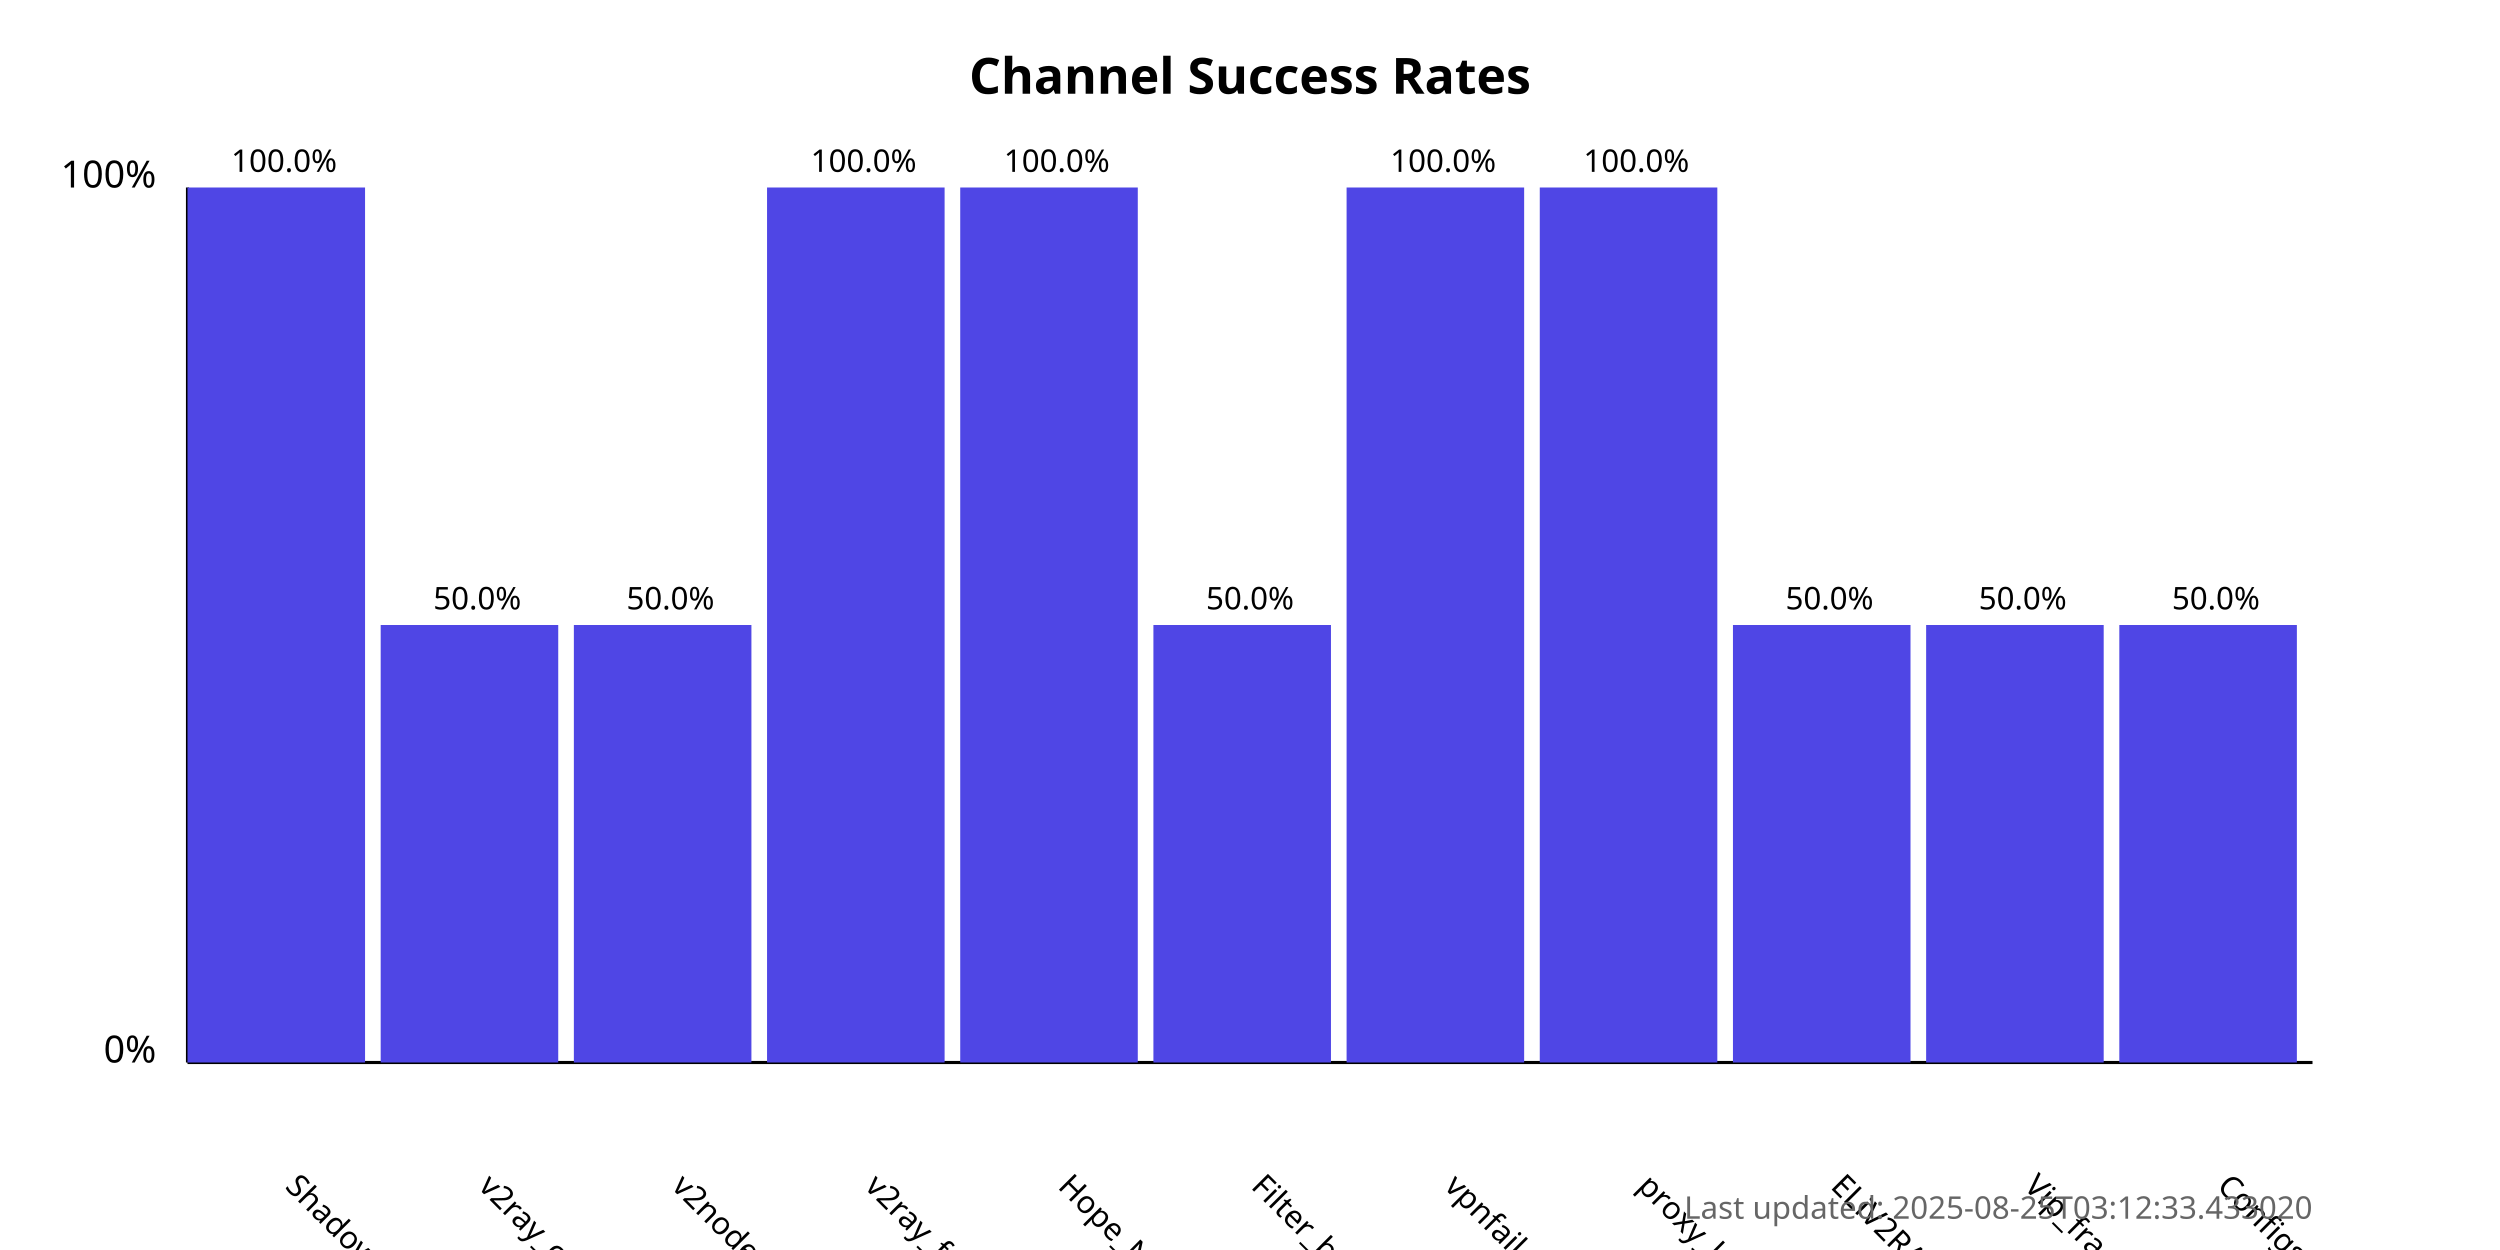
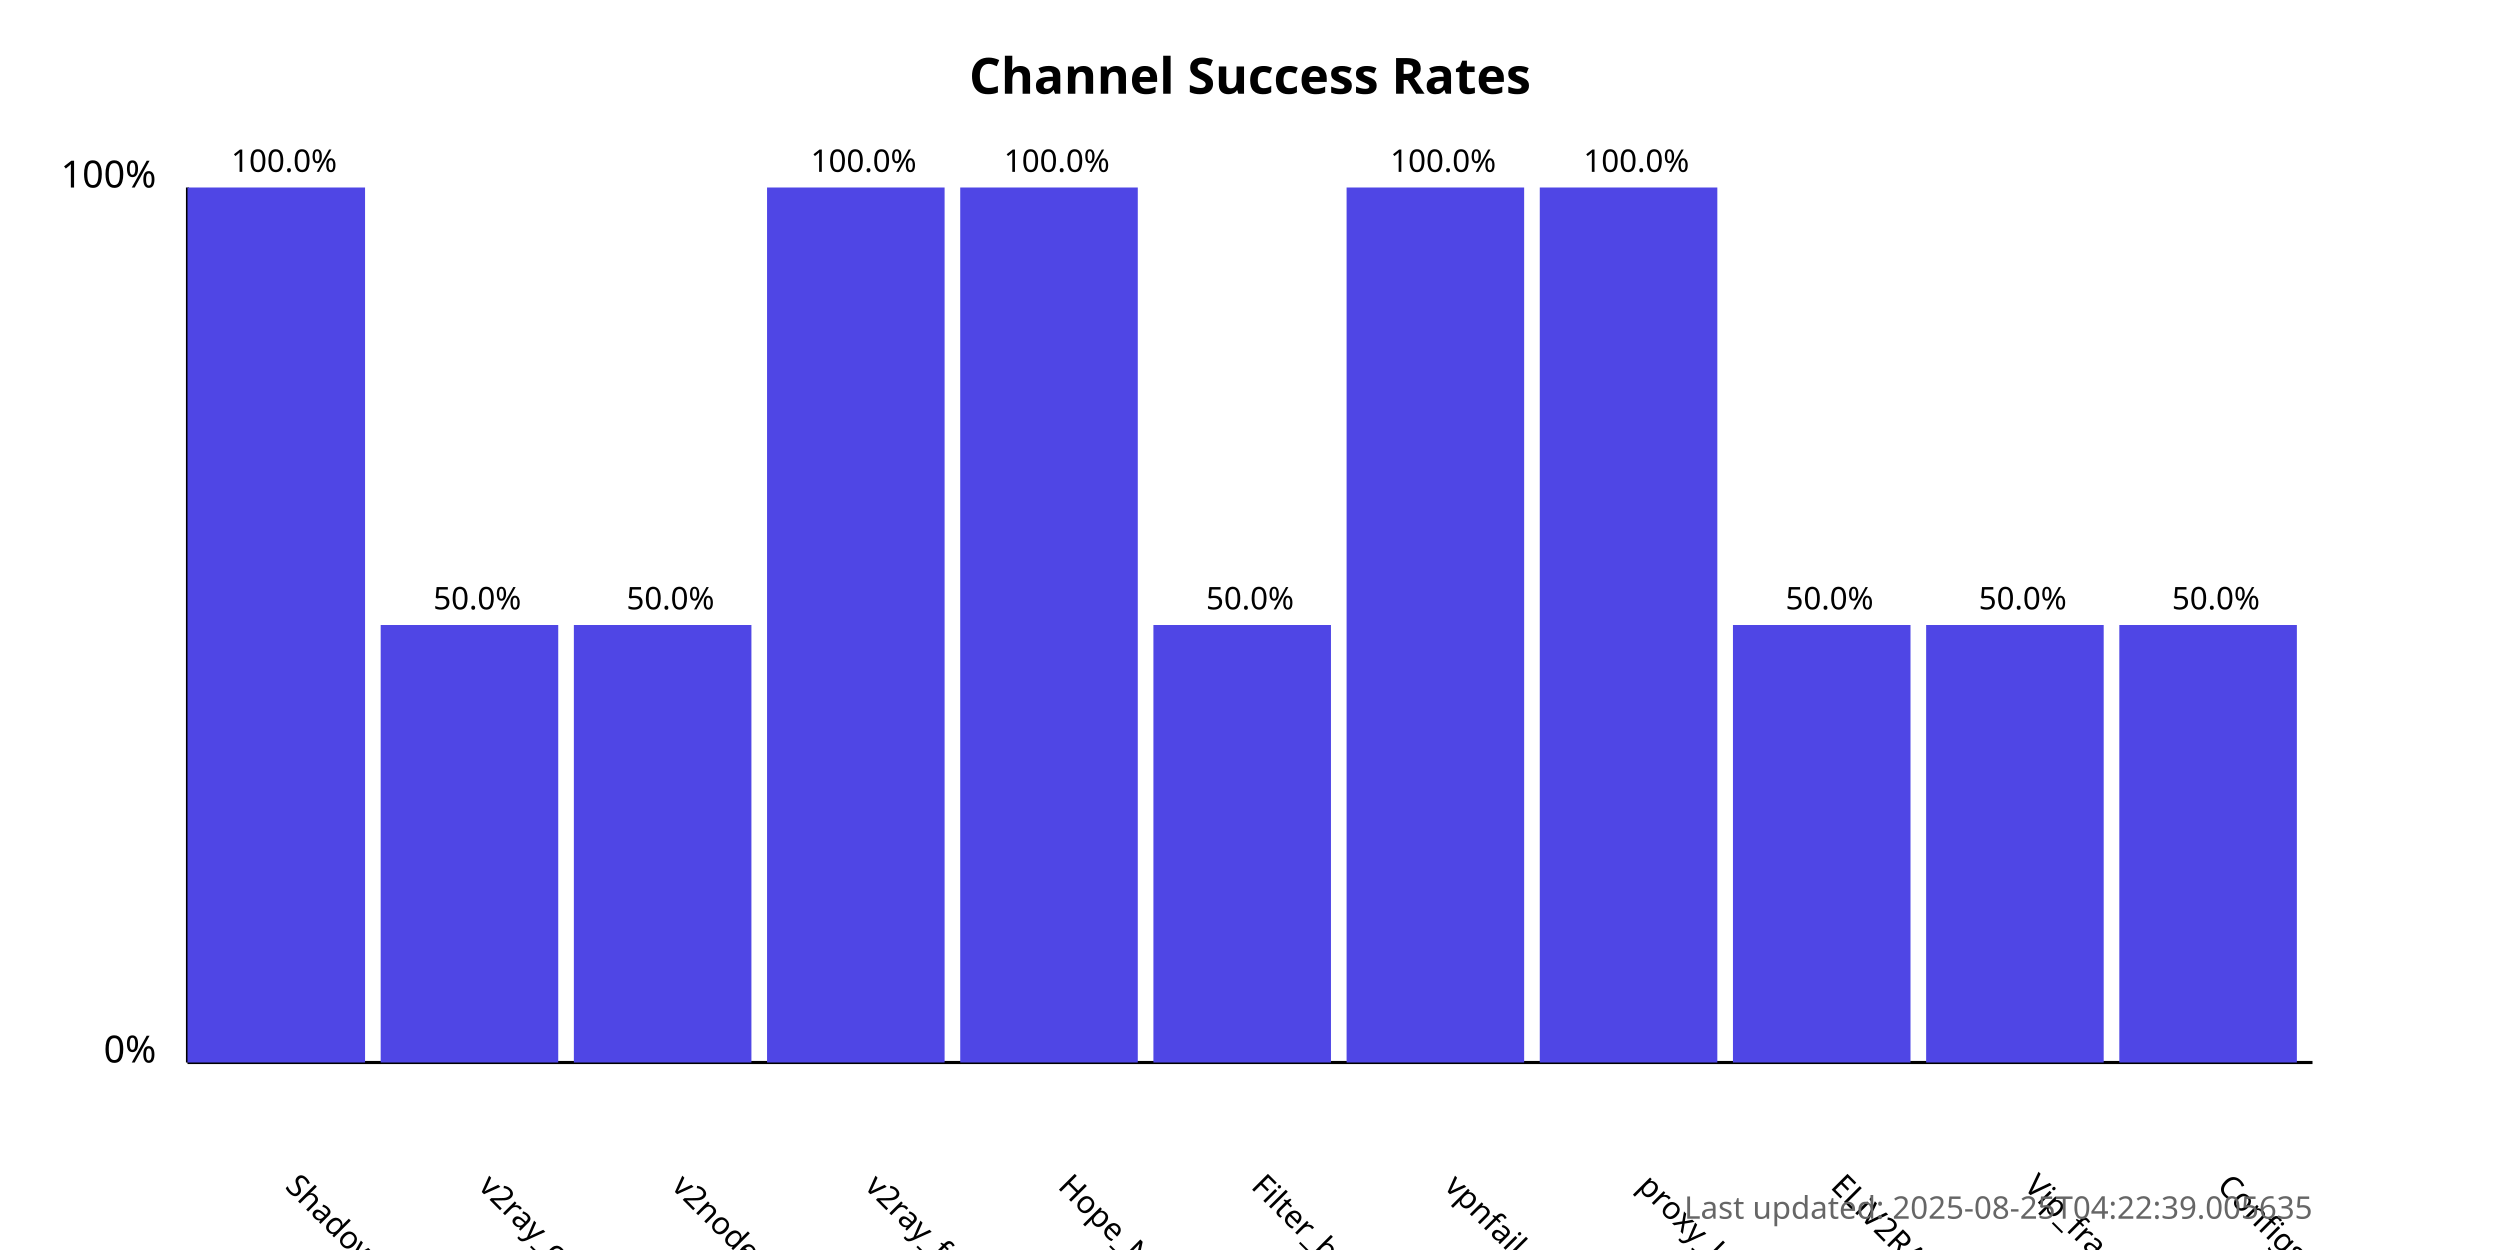
<svg xmlns="http://www.w3.org/2000/svg" width="800" height="400">
  <style>
            .chart-title { font: bold 16px sans-serif; }
            .axis-label { font: 12px sans-serif; }
            .tick-label { font: 10px sans-serif; }
            .bar { fill: #4f46e5; }
            .bar:hover { fill: #6366f1; }
            .timestamp { font: 10px sans-serif; fill: #666; }
        </style>
  <text x="400.0" y="30" text-anchor="middle" class="chart-title">
            Channel Success Rates
        </text>
  <line x1="60" y1="340" x2="60" y2="60" stroke="black" stroke-width="1" />
  <line x1="60" y1="340" x2="740" y2="340" stroke="black" stroke-width="1" />
  <text x="50" y="340" text-anchor="end" class="axis-label">0%</text>
  <text x="50" y="60" text-anchor="end" class="axis-label">100%</text>
  <g>
    <rect x="60" y="60.0" width="56.818" height="280.0" class="bar" />
    <text x="90.909" y="380" transform="rotate(45, 90.90909, 380)" text-anchor="start" class="tick-label">
                ShadowProxy66
            </text>
    <text x="90.909" y="55.0" text-anchor="middle" class="tick-label">
                100.0%
            </text>
  </g>
  <g>
    <rect x="121.818" y="200.0" width="56.818" height="140.0" class="bar" />
    <text x="152.727" y="380" transform="rotate(45, 152.7273, 380)" text-anchor="start" class="tick-label">
                v2ray_configs_pool
            </text>
    <text x="152.727" y="195.0" text-anchor="middle" class="tick-label">
                50.0%
            </text>
  </g>
  <g>
    <rect x="183.636" y="200.0" width="56.818" height="140.0" class="bar" />
    <text x="214.545" y="380" transform="rotate(45, 214.5455, 380)" text-anchor="start" class="tick-label">
                v2nodes
            </text>
    <text x="214.545" y="195.0" text-anchor="middle" class="tick-label">
                50.0%
            </text>
  </g>
  <g>
    <rect x="245.455" y="60.0" width="56.818" height="280.0" class="bar" />
    <text x="276.364" y="380" transform="rotate(45, 276.3636, 380)" text-anchor="start" class="tick-label">
                v2ray_free_conf
            </text>
    <text x="276.364" y="55.0" text-anchor="middle" class="tick-label">
                100.0%
            </text>
  </g>
  <g>
    <rect x="307.273" y="60.0" width="56.818" height="280.0" class="bar" />
    <text x="338.182" y="380" transform="rotate(45, 338.1818, 380)" text-anchor="start" class="tick-label">
                Hope_Net
            </text>
    <text x="338.182" y="55.0" text-anchor="middle" class="tick-label">
                100.0%
            </text>
  </g>
  <g>
    <rect x="369.091" y="200.0" width="56.818" height="140.0" class="bar" />
    <text x="400.0" y="380" transform="rotate(45, 400.0, 380)" text-anchor="start" class="tick-label">
                Filter_breaker
            </text>
    <text x="400.0" y="195.0" text-anchor="middle" class="tick-label">
                50.0%
            </text>
  </g>
  <g>
    <rect x="430.909" y="60.0" width="56.818" height="280.0" class="bar" />
    <text x="461.818" y="380" transform="rotate(45, 461.8182, 380)" text-anchor="start" class="tick-label">
                vpnfail_vless
            </text>
    <text x="461.818" y="55.0" text-anchor="middle" class="tick-label">
                100.0%
            </text>
  </g>
  <g>
    <rect x="492.727" y="60.0" width="56.818" height="280.0" class="bar" />
    <text x="523.636" y="380" transform="rotate(45, 523.6364, 380)" text-anchor="start" class="tick-label">
                proxy_kafee
            </text>
    <text x="523.636" y="55.0" text-anchor="middle" class="tick-label">
                100.0%
            </text>
  </g>
  <g>
    <rect x="554.545" y="200.0" width="56.818" height="140.0" class="bar" />
    <text x="585.455" y="380" transform="rotate(45, 585.4545, 380)" text-anchor="start" class="tick-label">
                ELiV2RAY
            </text>
    <text x="585.455" y="195.0" text-anchor="middle" class="tick-label">
                50.0%
            </text>
  </g>
  <g>
    <rect x="616.364" y="200.0" width="56.818" height="140.0" class="bar" />
    <text x="647.273" y="380" transform="rotate(45, 647.2727, 380)" text-anchor="start" class="tick-label">
                Vip_fragment_v2ray
            </text>
    <text x="647.273" y="195.0" text-anchor="middle" class="tick-label">
                50.0%
            </text>
  </g>
  <g>
    <rect x="678.182" y="200.0" width="56.818" height="140.0" class="bar" />
    <text x="709.091" y="380" transform="rotate(45, 709.0909, 380)" text-anchor="start" class="tick-label">
                ConfigsHubPlus
            </text>
    <text x="709.091" y="195.0" text-anchor="middle" class="tick-label">
                50.0%
            </text>
  </g>
  <text x="740" y="390" text-anchor="end" class="timestamp">
-             Last updated: 2025-08-25T03:12:33.433020
+             Last updated: 2025-08-25T04:22:39.005635
        </text>
</svg>
